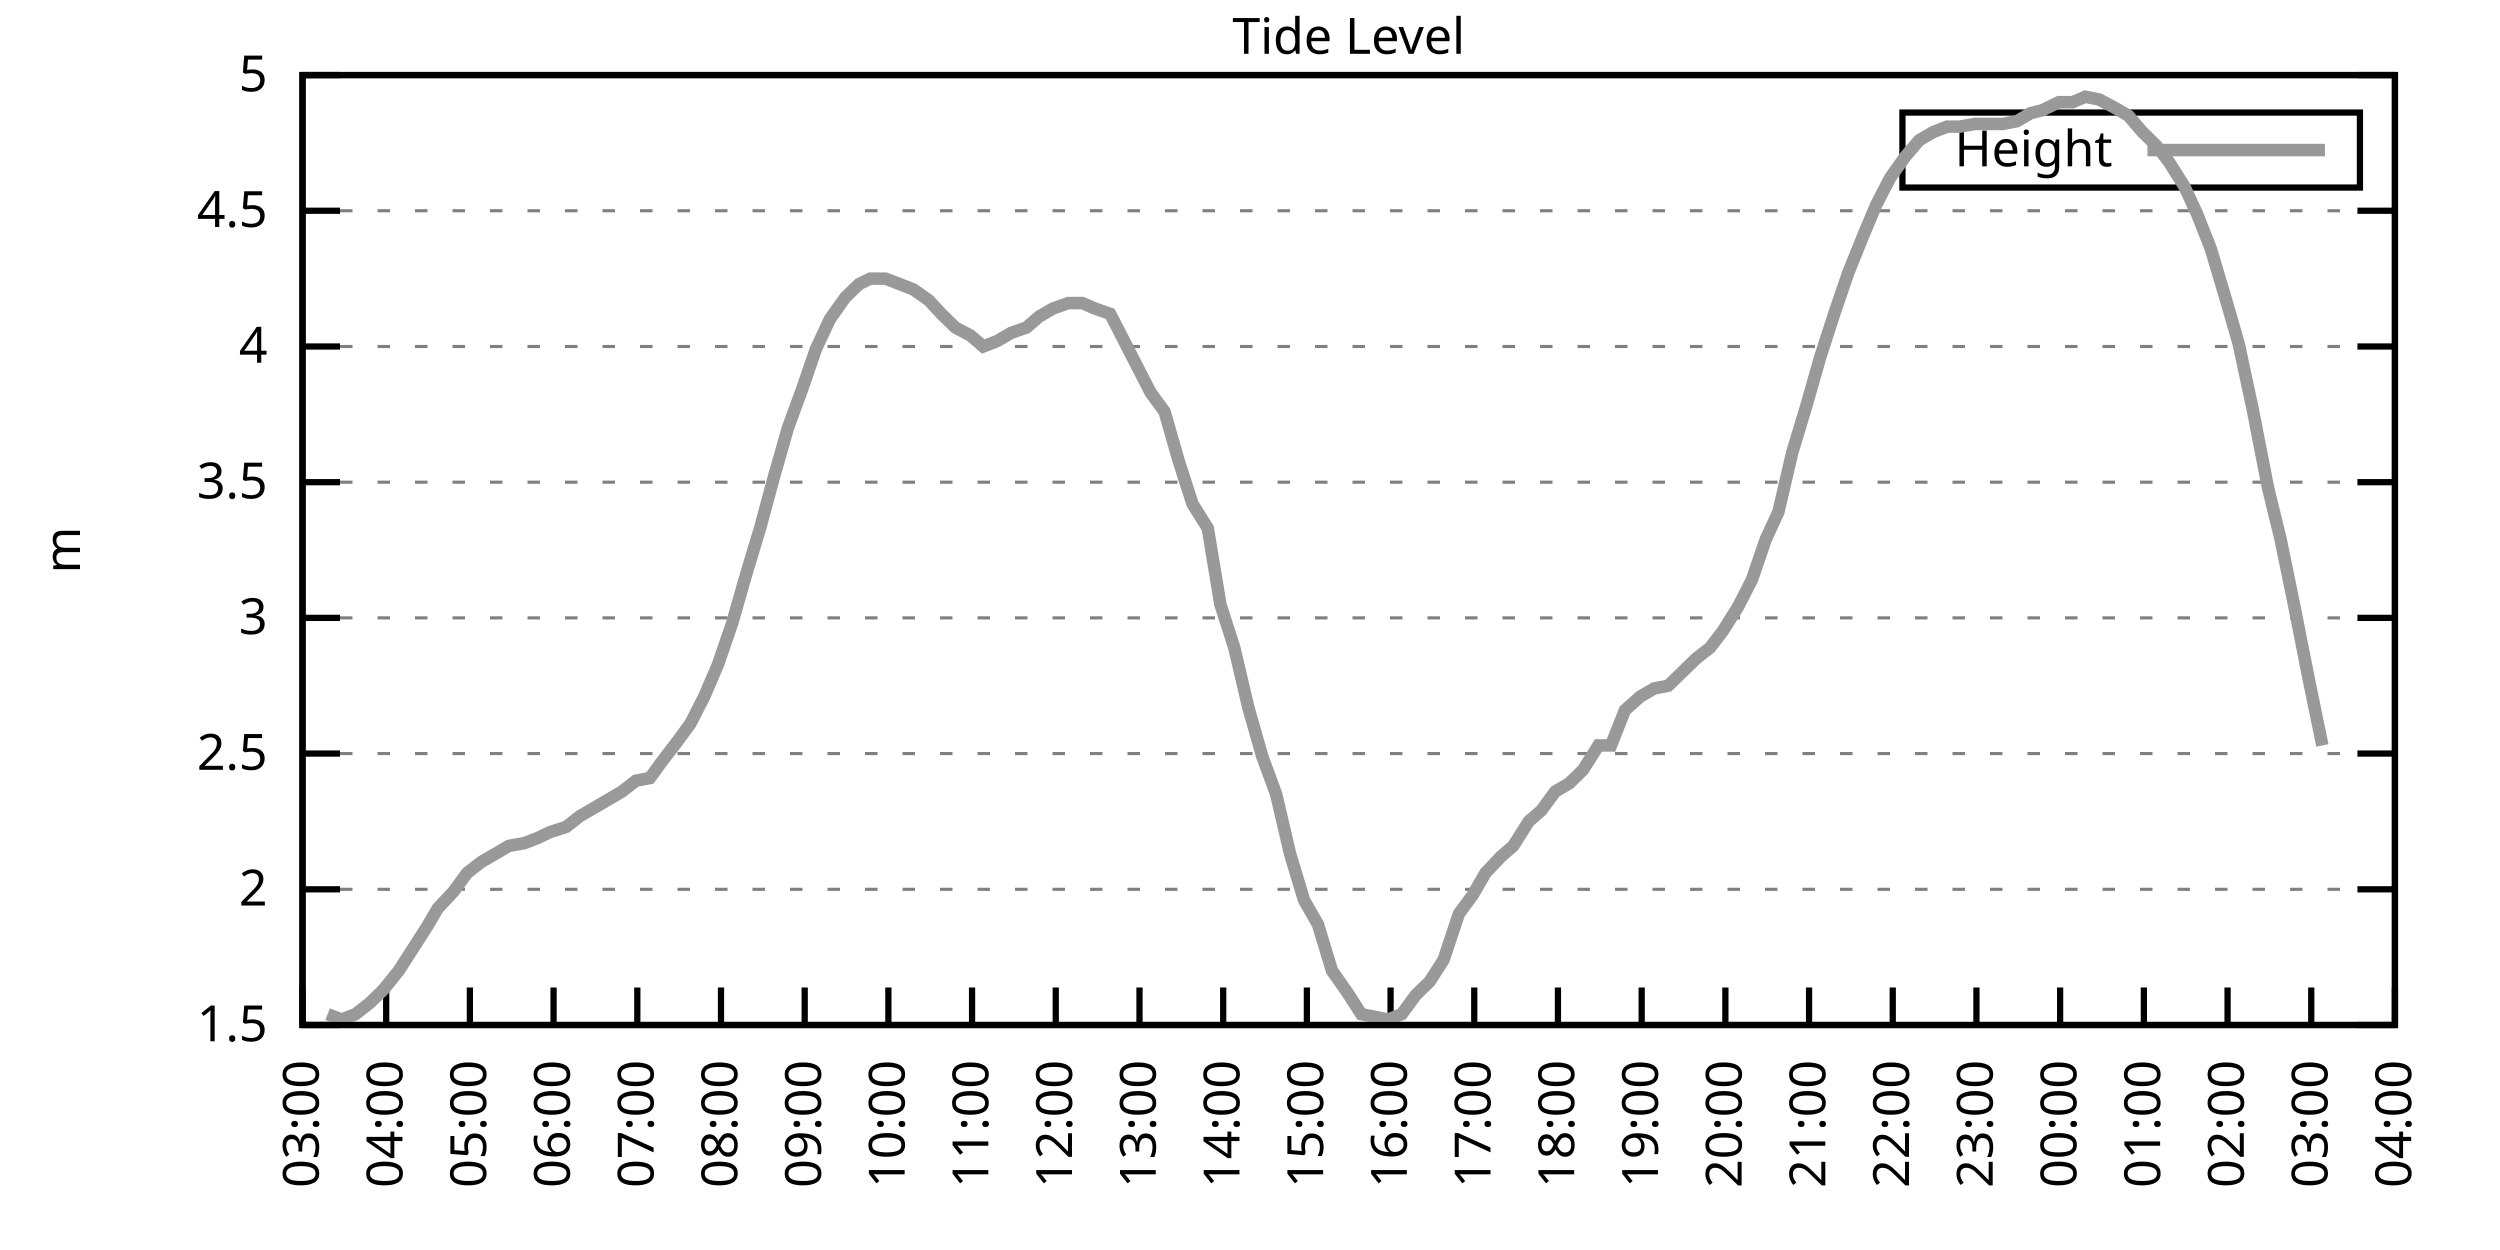
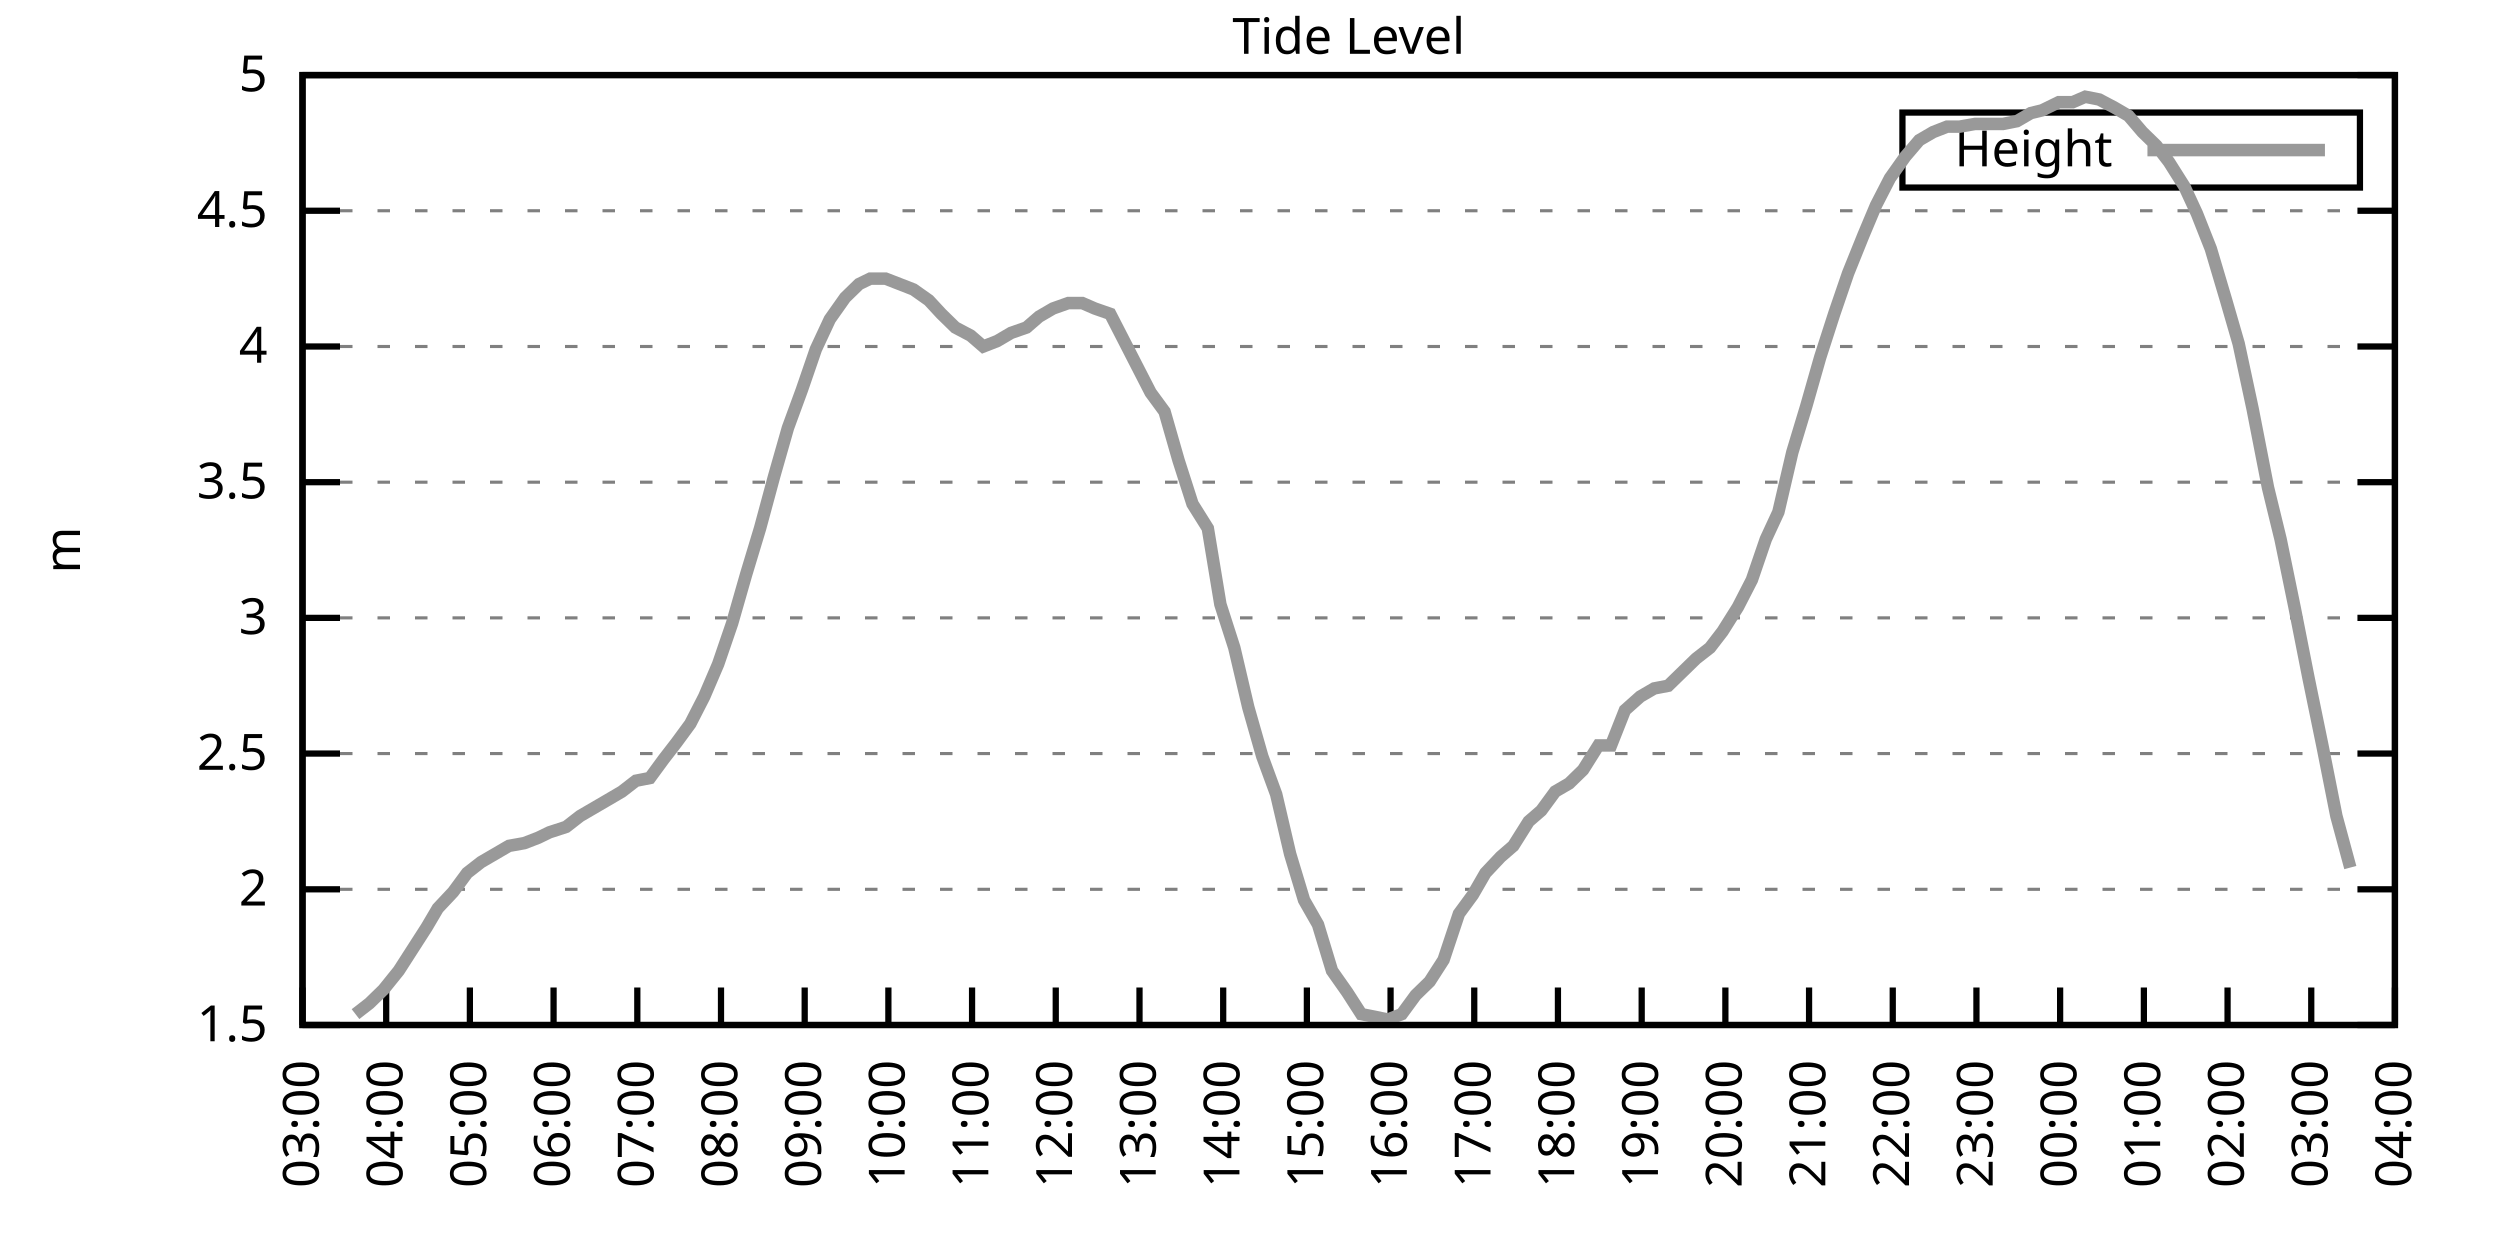
<svg xmlns="http://www.w3.org/2000/svg" xmlns:xlink="http://www.w3.org/1999/xlink" width="400" height="200" viewBox="0 0 400 200">
  <g id="gnuplot_canvas">
    <rect x="0" y="0" width="400" height="200" fill="none" />
    <defs>
      <circle id="gpDot" r="0.5" stroke-width="0.5" stroke="currentColor" />
      <path id="gpPt0" stroke-width="0.333" stroke="currentColor" d="M-1,0 h2 M0,-1 v2" />
      <path id="gpPt1" stroke-width="0.333" stroke="currentColor" d="M-1,-1 L1,1 M1,-1 L-1,1" />
      <path id="gpPt2" stroke-width="0.333" stroke="currentColor" d="M-1,0 L1,0 M0,-1 L0,1 M-1,-1 L1,1 M-1,1 L1,-1" />
      <rect id="gpPt3" stroke-width="0.333" stroke="currentColor" x="-1" y="-1" width="2" height="2" />
      <rect id="gpPt4" stroke-width="0.333" stroke="currentColor" fill="currentColor" x="-1" y="-1" width="2" height="2" />
      <circle id="gpPt5" stroke-width="0.333" stroke="currentColor" cx="0" cy="0" r="1" />
      <use xlink:href="#gpPt5" id="gpPt6" fill="currentColor" stroke="none" />
      <path id="gpPt7" stroke-width="0.333" stroke="currentColor" d="M0,-1.33 L-1.33,0.67 L1.33,0.67 z" />
      <use xlink:href="#gpPt7" id="gpPt8" fill="currentColor" stroke="none" />
      <use xlink:href="#gpPt7" id="gpPt9" stroke="currentColor" transform="rotate(180)" />
      <use xlink:href="#gpPt9" id="gpPt10" fill="currentColor" stroke="none" />
      <use xlink:href="#gpPt3" id="gpPt11" stroke="currentColor" transform="rotate(45)" />
      <use xlink:href="#gpPt11" id="gpPt12" fill="currentColor" stroke="none" />
      <path id="gpPt13" stroke-width="0.333" stroke="currentColor" d="M0,1.330 L1.265,0.411 L0.782,-1.067 L-0.782,-1.076 L-1.265,0.411 z" />
      <use xlink:href="#gpPt13" id="gpPt14" fill="currentColor" stroke="none" />
      <filter id="textbox" filterUnits="objectBoundingBox" x="0" y="0" height="1" width="1">
        <feFlood flood-color="white" flood-opacity="1" result="bgnd" />
        <feComposite in="SourceGraphic" in2="bgnd" operator="atop" />
      </filter>
      <filter id="greybox" filterUnits="objectBoundingBox" x="0" y="0" height="1" width="1">
        <feFlood flood-color="lightgrey" flood-opacity="1" result="grey" />
        <feComposite in="SourceGraphic" in2="grey" operator="atop" />
      </filter>
    </defs>
    <g fill="none" color="white" stroke="currentColor" stroke-width="1.00" stroke-linecap="butt" stroke-linejoin="miter">
</g>
    <g fill="none" color="black" stroke="currentColor" stroke-width="1.00" stroke-linecap="butt" stroke-linejoin="miter">
      <g stroke="none" shape-rendering="crispEdges">
        <polygon fill="rgb(255, 255, 255)" points="48.40,164.00 383.18,164.00 383.18,12.02 48.40,12.02 " />
      </g>
    </g>
    <g fill="none" color="black" stroke="currentColor" stroke-width="1.00" stroke-linecap="butt" stroke-linejoin="miter">
</g>
    <g fill="none" color="black" stroke="black" stroke-width="0.50" stroke-linecap="butt" stroke-linejoin="miter">
</g>
    <g fill="none" color="gray" stroke="currentColor" stroke-width="0.50" stroke-linecap="butt" stroke-linejoin="miter">
      <path stroke="gray" stroke-dasharray="2,4" class="gridline" d="M48.40,164.00 L383.19,164.00  " />
    </g>
    <g fill="none" color="gray" stroke="gray" stroke-width="1.00" stroke-linecap="butt" stroke-linejoin="miter">
</g>
    <g fill="none" color="black" stroke="currentColor" stroke-width="1.00" stroke-linecap="butt" stroke-linejoin="miter">
      <path stroke="black" d="M48.40,164.00 L54.40,164.00 M383.19,164.00 L377.19,164.00  " />
      <g transform="translate(42.80,166.60)" stroke="none" fill="black" font-family="Sans" font-size="8.00" text-anchor="end">
        <text>
          <tspan font-family="Sans"> 1.5</tspan>
        </text>
      </g>
    </g>
    <g fill="none" color="black" stroke="currentColor" stroke-width="1.00" stroke-linecap="butt" stroke-linejoin="miter">
</g>
    <g fill="none" color="black" stroke="black" stroke-width="0.50" stroke-linecap="butt" stroke-linejoin="miter">
</g>
    <g fill="none" color="gray" stroke="currentColor" stroke-width="0.50" stroke-linecap="butt" stroke-linejoin="miter">
      <path stroke="gray" stroke-dasharray="2,4" class="gridline" d="M48.40,142.29 L383.19,142.29  " />
    </g>
    <g fill="none" color="gray" stroke="gray" stroke-width="1.00" stroke-linecap="butt" stroke-linejoin="miter">
</g>
    <g fill="none" color="black" stroke="currentColor" stroke-width="1.00" stroke-linecap="butt" stroke-linejoin="miter">
      <path stroke="black" d="M48.40,142.29 L54.40,142.29 M383.19,142.29 L377.19,142.29  " />
      <g transform="translate(42.80,144.89)" stroke="none" fill="black" font-family="Sans" font-size="8.00" text-anchor="end">
        <text>
          <tspan font-family="Sans"> 2</tspan>
        </text>
      </g>
    </g>
    <g fill="none" color="black" stroke="currentColor" stroke-width="1.00" stroke-linecap="butt" stroke-linejoin="miter">
</g>
    <g fill="none" color="black" stroke="black" stroke-width="0.50" stroke-linecap="butt" stroke-linejoin="miter">
</g>
    <g fill="none" color="gray" stroke="currentColor" stroke-width="0.50" stroke-linecap="butt" stroke-linejoin="miter">
      <path stroke="gray" stroke-dasharray="2,4" class="gridline" d="M48.40,120.57 L383.19,120.57  " />
    </g>
    <g fill="none" color="gray" stroke="gray" stroke-width="1.00" stroke-linecap="butt" stroke-linejoin="miter">
</g>
    <g fill="none" color="black" stroke="currentColor" stroke-width="1.00" stroke-linecap="butt" stroke-linejoin="miter">
      <path stroke="black" d="M48.40,120.57 L54.40,120.57 M383.19,120.57 L377.19,120.57  " />
      <g transform="translate(42.80,123.17)" stroke="none" fill="black" font-family="Sans" font-size="8.00" text-anchor="end">
        <text>
          <tspan font-family="Sans"> 2.5</tspan>
        </text>
      </g>
    </g>
    <g fill="none" color="black" stroke="currentColor" stroke-width="1.00" stroke-linecap="butt" stroke-linejoin="miter">
</g>
    <g fill="none" color="black" stroke="black" stroke-width="0.50" stroke-linecap="butt" stroke-linejoin="miter">
</g>
    <g fill="none" color="gray" stroke="currentColor" stroke-width="0.50" stroke-linecap="butt" stroke-linejoin="miter">
      <path stroke="gray" stroke-dasharray="2,4" class="gridline" d="M48.40,98.86 L383.19,98.86  " />
    </g>
    <g fill="none" color="gray" stroke="gray" stroke-width="1.00" stroke-linecap="butt" stroke-linejoin="miter">
</g>
    <g fill="none" color="black" stroke="currentColor" stroke-width="1.00" stroke-linecap="butt" stroke-linejoin="miter">
      <path stroke="black" d="M48.40,98.86 L54.40,98.86 M383.19,98.86 L377.19,98.86  " />
      <g transform="translate(42.80,101.46)" stroke="none" fill="black" font-family="Sans" font-size="8.00" text-anchor="end">
        <text>
          <tspan font-family="Sans"> 3</tspan>
        </text>
      </g>
    </g>
    <g fill="none" color="black" stroke="currentColor" stroke-width="1.00" stroke-linecap="butt" stroke-linejoin="miter">
</g>
    <g fill="none" color="black" stroke="black" stroke-width="0.50" stroke-linecap="butt" stroke-linejoin="miter">
</g>
    <g fill="none" color="gray" stroke="currentColor" stroke-width="0.50" stroke-linecap="butt" stroke-linejoin="miter">
      <path stroke="gray" stroke-dasharray="2,4" class="gridline" d="M48.40,77.15 L383.19,77.15  " />
    </g>
    <g fill="none" color="gray" stroke="gray" stroke-width="1.00" stroke-linecap="butt" stroke-linejoin="miter">
</g>
    <g fill="none" color="black" stroke="currentColor" stroke-width="1.00" stroke-linecap="butt" stroke-linejoin="miter">
      <path stroke="black" d="M48.40,77.15 L54.40,77.15 M383.19,77.15 L377.19,77.15  " />
      <g transform="translate(42.80,79.75)" stroke="none" fill="black" font-family="Sans" font-size="8.00" text-anchor="end">
        <text>
          <tspan font-family="Sans"> 3.5</tspan>
        </text>
      </g>
    </g>
    <g fill="none" color="black" stroke="currentColor" stroke-width="1.00" stroke-linecap="butt" stroke-linejoin="miter">
</g>
    <g fill="none" color="black" stroke="black" stroke-width="0.50" stroke-linecap="butt" stroke-linejoin="miter">
</g>
    <g fill="none" color="gray" stroke="currentColor" stroke-width="0.50" stroke-linecap="butt" stroke-linejoin="miter">
      <path stroke="gray" stroke-dasharray="2,4" class="gridline" d="M48.40,55.44 L383.19,55.44  " />
    </g>
    <g fill="none" color="gray" stroke="gray" stroke-width="1.00" stroke-linecap="butt" stroke-linejoin="miter">
</g>
    <g fill="none" color="black" stroke="currentColor" stroke-width="1.00" stroke-linecap="butt" stroke-linejoin="miter">
      <path stroke="black" d="M48.40,55.44 L54.40,55.44 M383.19,55.44 L377.19,55.44  " />
      <g transform="translate(42.80,58.04)" stroke="none" fill="black" font-family="Sans" font-size="8.00" text-anchor="end">
        <text>
          <tspan font-family="Sans"> 4</tspan>
        </text>
      </g>
    </g>
    <g fill="none" color="black" stroke="currentColor" stroke-width="1.00" stroke-linecap="butt" stroke-linejoin="miter">
</g>
    <g fill="none" color="black" stroke="black" stroke-width="0.50" stroke-linecap="butt" stroke-linejoin="miter">
</g>
    <g fill="none" color="gray" stroke="currentColor" stroke-width="0.50" stroke-linecap="butt" stroke-linejoin="miter">
      <path stroke="gray" stroke-dasharray="2,4" class="gridline" d="M48.40,33.72 L383.19,33.72  " />
    </g>
    <g fill="none" color="gray" stroke="gray" stroke-width="1.00" stroke-linecap="butt" stroke-linejoin="miter">
</g>
    <g fill="none" color="black" stroke="currentColor" stroke-width="1.00" stroke-linecap="butt" stroke-linejoin="miter">
      <path stroke="black" d="M48.40,33.72 L54.40,33.72 M383.19,33.72 L377.19,33.72  " />
      <g transform="translate(42.80,36.32)" stroke="none" fill="black" font-family="Sans" font-size="8.00" text-anchor="end">
        <text>
          <tspan font-family="Sans"> 4.5</tspan>
        </text>
      </g>
    </g>
    <g fill="none" color="black" stroke="currentColor" stroke-width="1.00" stroke-linecap="butt" stroke-linejoin="miter">
</g>
    <g fill="none" color="black" stroke="black" stroke-width="0.50" stroke-linecap="butt" stroke-linejoin="miter">
</g>
    <g fill="none" color="gray" stroke="currentColor" stroke-width="0.50" stroke-linecap="butt" stroke-linejoin="miter">
      <path stroke="gray" stroke-dasharray="2,4" class="gridline" d="M48.40,12.01 L383.19,12.01  " />
    </g>
    <g fill="none" color="gray" stroke="gray" stroke-width="1.00" stroke-linecap="butt" stroke-linejoin="miter">
</g>
    <g fill="none" color="black" stroke="currentColor" stroke-width="1.00" stroke-linecap="butt" stroke-linejoin="miter">
      <path stroke="black" d="M48.40,12.01 L54.40,12.01 M383.19,12.01 L377.19,12.01  " />
      <g transform="translate(42.80,14.61)" stroke="none" fill="black" font-family="Sans" font-size="8.00" text-anchor="end">
        <text>
          <tspan font-family="Sans"> 5</tspan>
        </text>
      </g>
    </g>
    <g fill="none" color="black" stroke="currentColor" stroke-width="1.00" stroke-linecap="butt" stroke-linejoin="miter">
      <path stroke="black" d="M48.40,164.00 L48.40,158.00  " />
      <g transform="translate(51.00,169.60) rotate(270.00)" stroke="none" fill="black" font-family="Sans" font-size="8.00" text-anchor="end">
        <text>
          <tspan font-family="Sans">03:00</tspan>
        </text>
      </g>
    </g>
    <g fill="none" color="black" stroke="currentColor" stroke-width="1.00" stroke-linecap="butt" stroke-linejoin="miter">
      <path stroke="black" d="M61.79,164.00 L61.79,158.00  " />
      <g transform="translate(64.39,169.60) rotate(270.00)" stroke="none" fill="black" font-family="Sans" font-size="8.00" text-anchor="end">
        <text>
          <tspan font-family="Sans">04:00</tspan>
        </text>
      </g>
    </g>
    <g fill="none" color="black" stroke="currentColor" stroke-width="1.00" stroke-linecap="butt" stroke-linejoin="miter">
      <path stroke="black" d="M75.18,164.00 L75.18,158.00  " />
      <g transform="translate(77.78,169.60) rotate(270.00)" stroke="none" fill="black" font-family="Sans" font-size="8.00" text-anchor="end">
        <text>
          <tspan font-family="Sans">05:00</tspan>
        </text>
      </g>
    </g>
    <g fill="none" color="black" stroke="currentColor" stroke-width="1.00" stroke-linecap="butt" stroke-linejoin="miter">
      <path stroke="black" d="M88.57,164.00 L88.57,158.00  " />
      <g transform="translate(91.17,169.60) rotate(270.00)" stroke="none" fill="black" font-family="Sans" font-size="8.00" text-anchor="end">
        <text>
          <tspan font-family="Sans">06:00</tspan>
        </text>
      </g>
    </g>
    <g fill="none" color="black" stroke="currentColor" stroke-width="1.00" stroke-linecap="butt" stroke-linejoin="miter">
      <path stroke="black" d="M101.97,164.00 L101.97,158.00  " />
      <g transform="translate(104.57,169.60) rotate(270.00)" stroke="none" fill="black" font-family="Sans" font-size="8.00" text-anchor="end">
        <text>
          <tspan font-family="Sans">07:00</tspan>
        </text>
      </g>
    </g>
    <g fill="none" color="black" stroke="currentColor" stroke-width="1.00" stroke-linecap="butt" stroke-linejoin="miter">
      <path stroke="black" d="M115.36,164.00 L115.36,158.00  " />
      <g transform="translate(117.96,169.60) rotate(270.00)" stroke="none" fill="black" font-family="Sans" font-size="8.00" text-anchor="end">
        <text>
          <tspan font-family="Sans">08:00</tspan>
        </text>
      </g>
    </g>
    <g fill="none" color="black" stroke="currentColor" stroke-width="1.00" stroke-linecap="butt" stroke-linejoin="miter">
      <path stroke="black" d="M128.75,164.00 L128.75,158.00  " />
      <g transform="translate(131.35,169.60) rotate(270.00)" stroke="none" fill="black" font-family="Sans" font-size="8.00" text-anchor="end">
        <text>
          <tspan font-family="Sans">09:00</tspan>
        </text>
      </g>
    </g>
    <g fill="none" color="black" stroke="currentColor" stroke-width="1.00" stroke-linecap="butt" stroke-linejoin="miter">
      <path stroke="black" d="M142.14,164.00 L142.14,158.00  " />
      <g transform="translate(144.74,169.60) rotate(270.00)" stroke="none" fill="black" font-family="Sans" font-size="8.00" text-anchor="end">
        <text>
          <tspan font-family="Sans">10:00</tspan>
        </text>
      </g>
    </g>
    <g fill="none" color="black" stroke="currentColor" stroke-width="1.00" stroke-linecap="butt" stroke-linejoin="miter">
      <path stroke="black" d="M155.53,164.00 L155.53,158.00  " />
      <g transform="translate(158.13,169.60) rotate(270.00)" stroke="none" fill="black" font-family="Sans" font-size="8.00" text-anchor="end">
        <text>
          <tspan font-family="Sans">11:00</tspan>
        </text>
      </g>
    </g>
    <g fill="none" color="black" stroke="currentColor" stroke-width="1.00" stroke-linecap="butt" stroke-linejoin="miter">
      <path stroke="black" d="M168.92,164.00 L168.92,158.00  " />
      <g transform="translate(171.52,169.60) rotate(270.00)" stroke="none" fill="black" font-family="Sans" font-size="8.00" text-anchor="end">
        <text>
          <tspan font-family="Sans">12:00</tspan>
        </text>
      </g>
    </g>
    <g fill="none" color="black" stroke="currentColor" stroke-width="1.00" stroke-linecap="butt" stroke-linejoin="miter">
      <path stroke="black" d="M182.32,164.00 L182.32,158.00  " />
      <g transform="translate(184.92,169.60) rotate(270.00)" stroke="none" fill="black" font-family="Sans" font-size="8.00" text-anchor="end">
        <text>
          <tspan font-family="Sans">13:00</tspan>
        </text>
      </g>
    </g>
    <g fill="none" color="black" stroke="currentColor" stroke-width="1.00" stroke-linecap="butt" stroke-linejoin="miter">
      <path stroke="black" d="M195.71,164.00 L195.71,158.00  " />
      <g transform="translate(198.31,169.60) rotate(270.00)" stroke="none" fill="black" font-family="Sans" font-size="8.00" text-anchor="end">
        <text>
          <tspan font-family="Sans">14:00</tspan>
        </text>
      </g>
    </g>
    <g fill="none" color="black" stroke="currentColor" stroke-width="1.00" stroke-linecap="butt" stroke-linejoin="miter">
      <path stroke="black" d="M209.10,164.00 L209.10,158.00  " />
      <g transform="translate(211.70,169.60) rotate(270.00)" stroke="none" fill="black" font-family="Sans" font-size="8.00" text-anchor="end">
        <text>
          <tspan font-family="Sans">15:00</tspan>
        </text>
      </g>
    </g>
    <g fill="none" color="black" stroke="currentColor" stroke-width="1.00" stroke-linecap="butt" stroke-linejoin="miter">
      <path stroke="black" d="M222.49,164.00 L222.49,158.00  " />
      <g transform="translate(225.09,169.60) rotate(270.00)" stroke="none" fill="black" font-family="Sans" font-size="8.00" text-anchor="end">
        <text>
          <tspan font-family="Sans">16:00</tspan>
        </text>
      </g>
    </g>
    <g fill="none" color="black" stroke="currentColor" stroke-width="1.00" stroke-linecap="butt" stroke-linejoin="miter">
      <path stroke="black" d="M235.88,164.00 L235.88,158.00  " />
      <g transform="translate(238.48,169.60) rotate(270.00)" stroke="none" fill="black" font-family="Sans" font-size="8.00" text-anchor="end">
        <text>
          <tspan font-family="Sans">17:00</tspan>
        </text>
      </g>
    </g>
    <g fill="none" color="black" stroke="currentColor" stroke-width="1.00" stroke-linecap="butt" stroke-linejoin="miter">
      <path stroke="black" d="M249.27,164.00 L249.27,158.00  " />
      <g transform="translate(251.87,169.60) rotate(270.00)" stroke="none" fill="black" font-family="Sans" font-size="8.00" text-anchor="end">
        <text>
          <tspan font-family="Sans">18:00</tspan>
        </text>
      </g>
    </g>
    <g fill="none" color="black" stroke="currentColor" stroke-width="1.00" stroke-linecap="butt" stroke-linejoin="miter">
      <path stroke="black" d="M262.67,164.00 L262.67,158.00  " />
      <g transform="translate(265.27,169.60) rotate(270.00)" stroke="none" fill="black" font-family="Sans" font-size="8.00" text-anchor="end">
        <text>
          <tspan font-family="Sans">19:00</tspan>
        </text>
      </g>
    </g>
    <g fill="none" color="black" stroke="currentColor" stroke-width="1.00" stroke-linecap="butt" stroke-linejoin="miter">
      <path stroke="black" d="M276.06,164.00 L276.06,158.00  " />
      <g transform="translate(278.66,169.60) rotate(270.00)" stroke="none" fill="black" font-family="Sans" font-size="8.00" text-anchor="end">
        <text>
          <tspan font-family="Sans">20:00</tspan>
        </text>
      </g>
    </g>
    <g fill="none" color="black" stroke="currentColor" stroke-width="1.00" stroke-linecap="butt" stroke-linejoin="miter">
      <path stroke="black" d="M289.45,164.00 L289.45,158.00  " />
      <g transform="translate(292.05,169.60) rotate(270.00)" stroke="none" fill="black" font-family="Sans" font-size="8.00" text-anchor="end">
        <text>
          <tspan font-family="Sans">21:00</tspan>
        </text>
      </g>
    </g>
    <g fill="none" color="black" stroke="currentColor" stroke-width="1.00" stroke-linecap="butt" stroke-linejoin="miter">
      <path stroke="black" d="M302.84,164.00 L302.84,158.00  " />
      <g transform="translate(305.44,169.60) rotate(270.00)" stroke="none" fill="black" font-family="Sans" font-size="8.00" text-anchor="end">
        <text>
          <tspan font-family="Sans">22:00</tspan>
        </text>
      </g>
    </g>
    <g fill="none" color="black" stroke="currentColor" stroke-width="1.00" stroke-linecap="butt" stroke-linejoin="miter">
      <path stroke="black" d="M316.23,164.00 L316.23,158.00  " />
      <g transform="translate(318.83,169.60) rotate(270.00)" stroke="none" fill="black" font-family="Sans" font-size="8.00" text-anchor="end">
        <text>
          <tspan font-family="Sans">23:00</tspan>
        </text>
      </g>
    </g>
    <g fill="none" color="black" stroke="currentColor" stroke-width="1.00" stroke-linecap="butt" stroke-linejoin="miter">
      <path stroke="black" d="M329.62,164.00 L329.62,158.00  " />
      <g transform="translate(332.22,169.60) rotate(270.00)" stroke="none" fill="black" font-family="Sans" font-size="8.00" text-anchor="end">
        <text>
          <tspan font-family="Sans">00:00</tspan>
        </text>
      </g>
    </g>
    <g fill="none" color="black" stroke="currentColor" stroke-width="1.00" stroke-linecap="butt" stroke-linejoin="miter">
      <path stroke="black" d="M343.02,164.00 L343.02,158.00  " />
      <g transform="translate(345.62,169.60) rotate(270.00)" stroke="none" fill="black" font-family="Sans" font-size="8.00" text-anchor="end">
        <text>
          <tspan font-family="Sans">01:00</tspan>
        </text>
      </g>
    </g>
    <g fill="none" color="black" stroke="currentColor" stroke-width="1.00" stroke-linecap="butt" stroke-linejoin="miter">
      <path stroke="black" d="M356.41,164.00 L356.41,158.00  " />
      <g transform="translate(359.01,169.60) rotate(270.00)" stroke="none" fill="black" font-family="Sans" font-size="8.00" text-anchor="end">
        <text>
          <tspan font-family="Sans">02:00</tspan>
        </text>
      </g>
    </g>
    <g fill="none" color="black" stroke="currentColor" stroke-width="1.00" stroke-linecap="butt" stroke-linejoin="miter">
      <path stroke="black" d="M369.80,164.00 L369.80,158.00  " />
      <g transform="translate(372.40,169.60) rotate(270.00)" stroke="none" fill="black" font-family="Sans" font-size="8.00" text-anchor="end">
        <text>
          <tspan font-family="Sans">03:00</tspan>
        </text>
      </g>
    </g>
    <g fill="none" color="black" stroke="currentColor" stroke-width="1.00" stroke-linecap="butt" stroke-linejoin="miter">
      <path stroke="black" d="M383.19,164.00 L383.19,158.00  " />
      <g transform="translate(385.79,169.60) rotate(270.00)" stroke="none" fill="black" font-family="Sans" font-size="8.00" text-anchor="end">
        <text>
          <tspan font-family="Sans">04:00</tspan>
        </text>
      </g>
    </g>
    <g fill="none" color="black" stroke="currentColor" stroke-width="1.00" stroke-linecap="butt" stroke-linejoin="miter">
</g>
    <g fill="none" color="black" stroke="currentColor" stroke-width="1.00" stroke-linecap="butt" stroke-linejoin="miter">
      <path stroke="black" d="M48.40,12.01 L48.40,164.00 L383.19,164.00 L383.19,12.01 L48.40,12.01 Z  " />
    </g>
    <g fill="none" color="black" stroke="currentColor" stroke-width="1.00" stroke-linecap="butt" stroke-linejoin="miter">
</g>
    <g fill="none" color="black" stroke="currentColor" stroke-width="1.00" stroke-linecap="butt" stroke-linejoin="miter">
      <path stroke="black" d="M304.39,30.01 L304.39,18.01 L377.59,18.01 L377.59,30.01 L304.39,30.01 Z  " />
    </g>
    <g id="Tide_level_plot_1">
      <g fill="none" color="white" stroke="black" stroke-width="2.00" stroke-linecap="butt" stroke-linejoin="miter">
</g>
      <g fill="none" color="black" stroke="currentColor" stroke-width="2.00" stroke-linecap="butt" stroke-linejoin="miter">
        <g transform="translate(337.99,26.61)" stroke="none" fill="black" font-family="Sans" font-size="8.00" text-anchor="end">
          <text>
            <tspan font-family="Sans">Height</tspan>
          </text>
        </g>
      </g>
      <g fill="none" color="black" stroke="currentColor" stroke-width="2.00" stroke-linecap="butt" stroke-linejoin="miter">
-         <path stroke="rgb(153, 153, 153)" d="M343.59,24.01 L371.99,24.01 M52.42,162.26 L54.65,163.13 L56.88,162.26 L59.11,160.53 L61.35,158.35 L63.80,155.31   L66.03,151.84 L68.26,148.37 L70.05,145.33 L72.50,142.72 L74.74,139.68 L76.97,137.94 L79.20,136.64 L81.43,135.34   L83.89,134.90 L86.12,134.04 L87.91,133.17 L90.58,132.30 L92.82,130.56 L95.05,129.26 L97.28,127.96 L99.51,126.65   L101.74,124.92 L103.98,124.48 L106.21,121.44 L108.22,118.84 L110.45,115.80 L112.68,111.45 L114.91,106.24 L117.14,99.73   L119.38,91.91 L121.61,84.53 L123.84,76.28 L126.07,68.46 L128.30,62.38 L130.54,55.87 L132.77,51.09 L135.22,47.62   L137.45,45.45 L139.24,44.58 L141.69,44.58 L143.93,45.45 L146.16,46.32 L148.61,48.05 L150.62,50.22 L152.85,52.40   L155.31,53.70 L157.32,55.44 L159.55,54.57 L161.78,53.26 L164.24,52.40 L166.25,50.66 L168.48,49.36 L170.93,48.49   L173.17,48.49 L175.17,49.36 L177.63,50.22 L179.64,54.13 L181.87,58.48 L184.10,62.82 L186.33,65.86 L188.57,73.67   L190.80,80.62 L193.25,84.53 L195.26,96.69 L197.49,103.64 L199.73,113.19 L201.96,121.01 L204.19,127.09 L206.42,136.64   L208.65,144.02 L210.88,147.93 L213.12,155.31 L215.57,158.79 L217.80,162.26 L220.04,162.70 L222.04,163.13 L224.28,162.26   L226.51,159.22 L228.74,157.05 L230.97,153.58 L233.43,146.20 L235.66,143.16 L237.67,139.68 L240.12,137.08 L242.13,135.34   L244.59,131.43 L246.60,129.69 L248.83,126.65 L251.06,125.35 L253.29,123.18 L255.75,119.27 L257.76,119.27 L259.99,113.63   L262.44,111.45 L264.67,110.15 L266.91,109.72 L269.14,107.55 L271.37,105.38 L273.60,103.64 L275.61,101.03 L278.07,97.12   L280.30,92.78 L282.53,86.27 L284.54,81.93 L286.77,72.37 L289.00,64.99 L291.23,57.17 L293.47,50.22 L295.70,43.71   L298.15,37.63 L300.16,32.85 L302.39,28.51 L304.85,25.04 L307.08,22.43 L309.31,21.13 L311.54,20.26 L313.55,20.26   L316.01,19.83 L318.24,19.83 L320.47,19.83 L322.70,19.39 L324.94,18.09 L326.72,17.66 L329.40,16.35 L331.63,16.35   L333.64,15.48 L335.87,15.92 L338.33,17.22 L340.56,18.52 L342.79,21.13 L345.02,23.30 L347.03,25.91 L349.49,29.81   L351.50,34.16 L353.73,39.80 L356.18,48.05 L358.19,55.00 L360.42,65.42 L362.88,78.02 L364.89,86.27 L367.12,97.12   L369.35,108.42 L371.58,119.27  " />
+         <path stroke="rgb(153, 153, 153)" d="M343.59,24.01 L371.99,24.01 M56.88,162.26 L59.11,160.53 L61.35,158.35 L63.80,155.31 L66.03,151.84 L68.26,148.37   L70.05,145.33 L72.50,142.72 L74.74,139.68 L76.97,137.94 L79.20,136.64 L81.43,135.34 L83.89,134.90 L86.12,134.04   L87.91,133.17 L90.58,132.30 L92.82,130.56 L95.05,129.26 L97.28,127.96 L99.51,126.65 L101.74,124.92 L103.98,124.48   L106.21,121.44 L108.22,118.84 L110.45,115.80 L112.68,111.45 L114.91,106.24 L117.14,99.73 L119.38,91.91 L121.61,84.53   L123.84,76.28 L126.07,68.46 L128.30,62.38 L130.54,55.87 L132.77,51.09 L135.22,47.62 L137.45,45.45 L139.24,44.58   L141.69,44.58 L143.93,45.45 L146.16,46.32 L148.61,48.05 L150.62,50.22 L152.85,52.40 L155.31,53.70 L157.32,55.44   L159.55,54.57 L161.78,53.26 L164.24,52.40 L166.25,50.66 L168.48,49.36 L170.93,48.49 L173.17,48.49 L175.17,49.36   L177.63,50.22 L179.64,54.13 L181.87,58.48 L184.10,62.82 L186.33,65.86 L188.57,73.67 L190.80,80.62 L193.25,84.53   L195.26,96.69 L197.49,103.64 L199.73,113.19 L201.96,121.01 L204.19,127.09 L206.42,136.64 L208.65,144.02 L210.88,147.93   L213.12,155.31 L215.57,158.79 L217.80,162.26 L220.04,162.70 L222.04,163.13 L224.28,162.26 L226.51,159.22 L228.74,157.05   L230.97,153.58 L233.43,146.20 L235.66,143.16 L237.67,139.68 L240.12,137.08 L242.13,135.34 L244.59,131.43 L246.60,129.69   L248.83,126.65 L251.06,125.35 L253.29,123.18 L255.75,119.27 L257.76,119.27 L259.99,113.63 L262.44,111.45 L264.67,110.15   L266.91,109.72 L269.14,107.55 L271.37,105.38 L273.60,103.64 L275.61,101.03 L278.07,97.12 L280.30,92.78 L282.53,86.27   L284.54,81.93 L286.77,72.37 L289.00,64.99 L291.23,57.17 L293.47,50.22 L295.70,43.71 L298.15,37.63 L300.16,32.85   L302.39,28.51 L304.85,25.04 L307.08,22.43 L309.31,21.13 L311.54,20.26 L313.55,20.26 L316.01,19.83 L318.24,19.83   L320.47,19.83 L322.70,19.39 L324.94,18.09 L326.72,17.66 L329.40,16.35 L331.63,16.35 L333.64,15.48 L335.87,15.92   L338.33,17.22 L340.56,18.52 L342.79,21.13 L345.02,23.30 L347.03,25.91 L349.49,29.81 L351.50,34.16 L353.73,39.80   L356.18,48.05 L358.19,55.00 L360.42,65.42 L362.88,78.02 L364.89,86.27 L367.12,97.12 L369.35,108.42 L371.58,119.27   L373.82,130.56 L376.05,138.81  " />
      </g>
    </g>
    <g fill="none" color="black" stroke="currentColor" stroke-width="2.00" stroke-linecap="butt" stroke-linejoin="miter">
</g>
    <g fill="none" color="black" stroke="black" stroke-width="1.00" stroke-linecap="butt" stroke-linejoin="miter">
</g>
    <g fill="none" color="black" stroke="currentColor" stroke-width="1.00" stroke-linecap="butt" stroke-linejoin="miter">
      <path stroke="black" d="M48.40,12.01 L48.40,164.00 L383.19,164.00 L383.19,12.01 L48.40,12.01 Z  " />
      <g transform="translate(12.80,88.01) rotate(270.00)" stroke="none" fill="black" font-family="Sans" font-size="8.00" text-anchor="middle">
        <text>
          <tspan font-family="Sans">m</tspan>
        </text>
      </g>
    </g>
    <g fill="none" color="black" stroke="currentColor" stroke-width="1.00" stroke-linecap="butt" stroke-linejoin="miter">
</g>
    <g fill="none" color="black" stroke="currentColor" stroke-width="1.00" stroke-linecap="butt" stroke-linejoin="miter">
      <g transform="translate(215.79,8.61)" stroke="none" fill="black" font-family="Sans" font-size="8.00" text-anchor="middle">
        <text>
          <tspan font-family="Sans">Tide Level</tspan>
        </text>
      </g>
    </g>
    <g fill="none" color="black" stroke="currentColor" stroke-width="1.00" stroke-linecap="butt" stroke-linejoin="miter">
</g>
  </g>
</svg>
